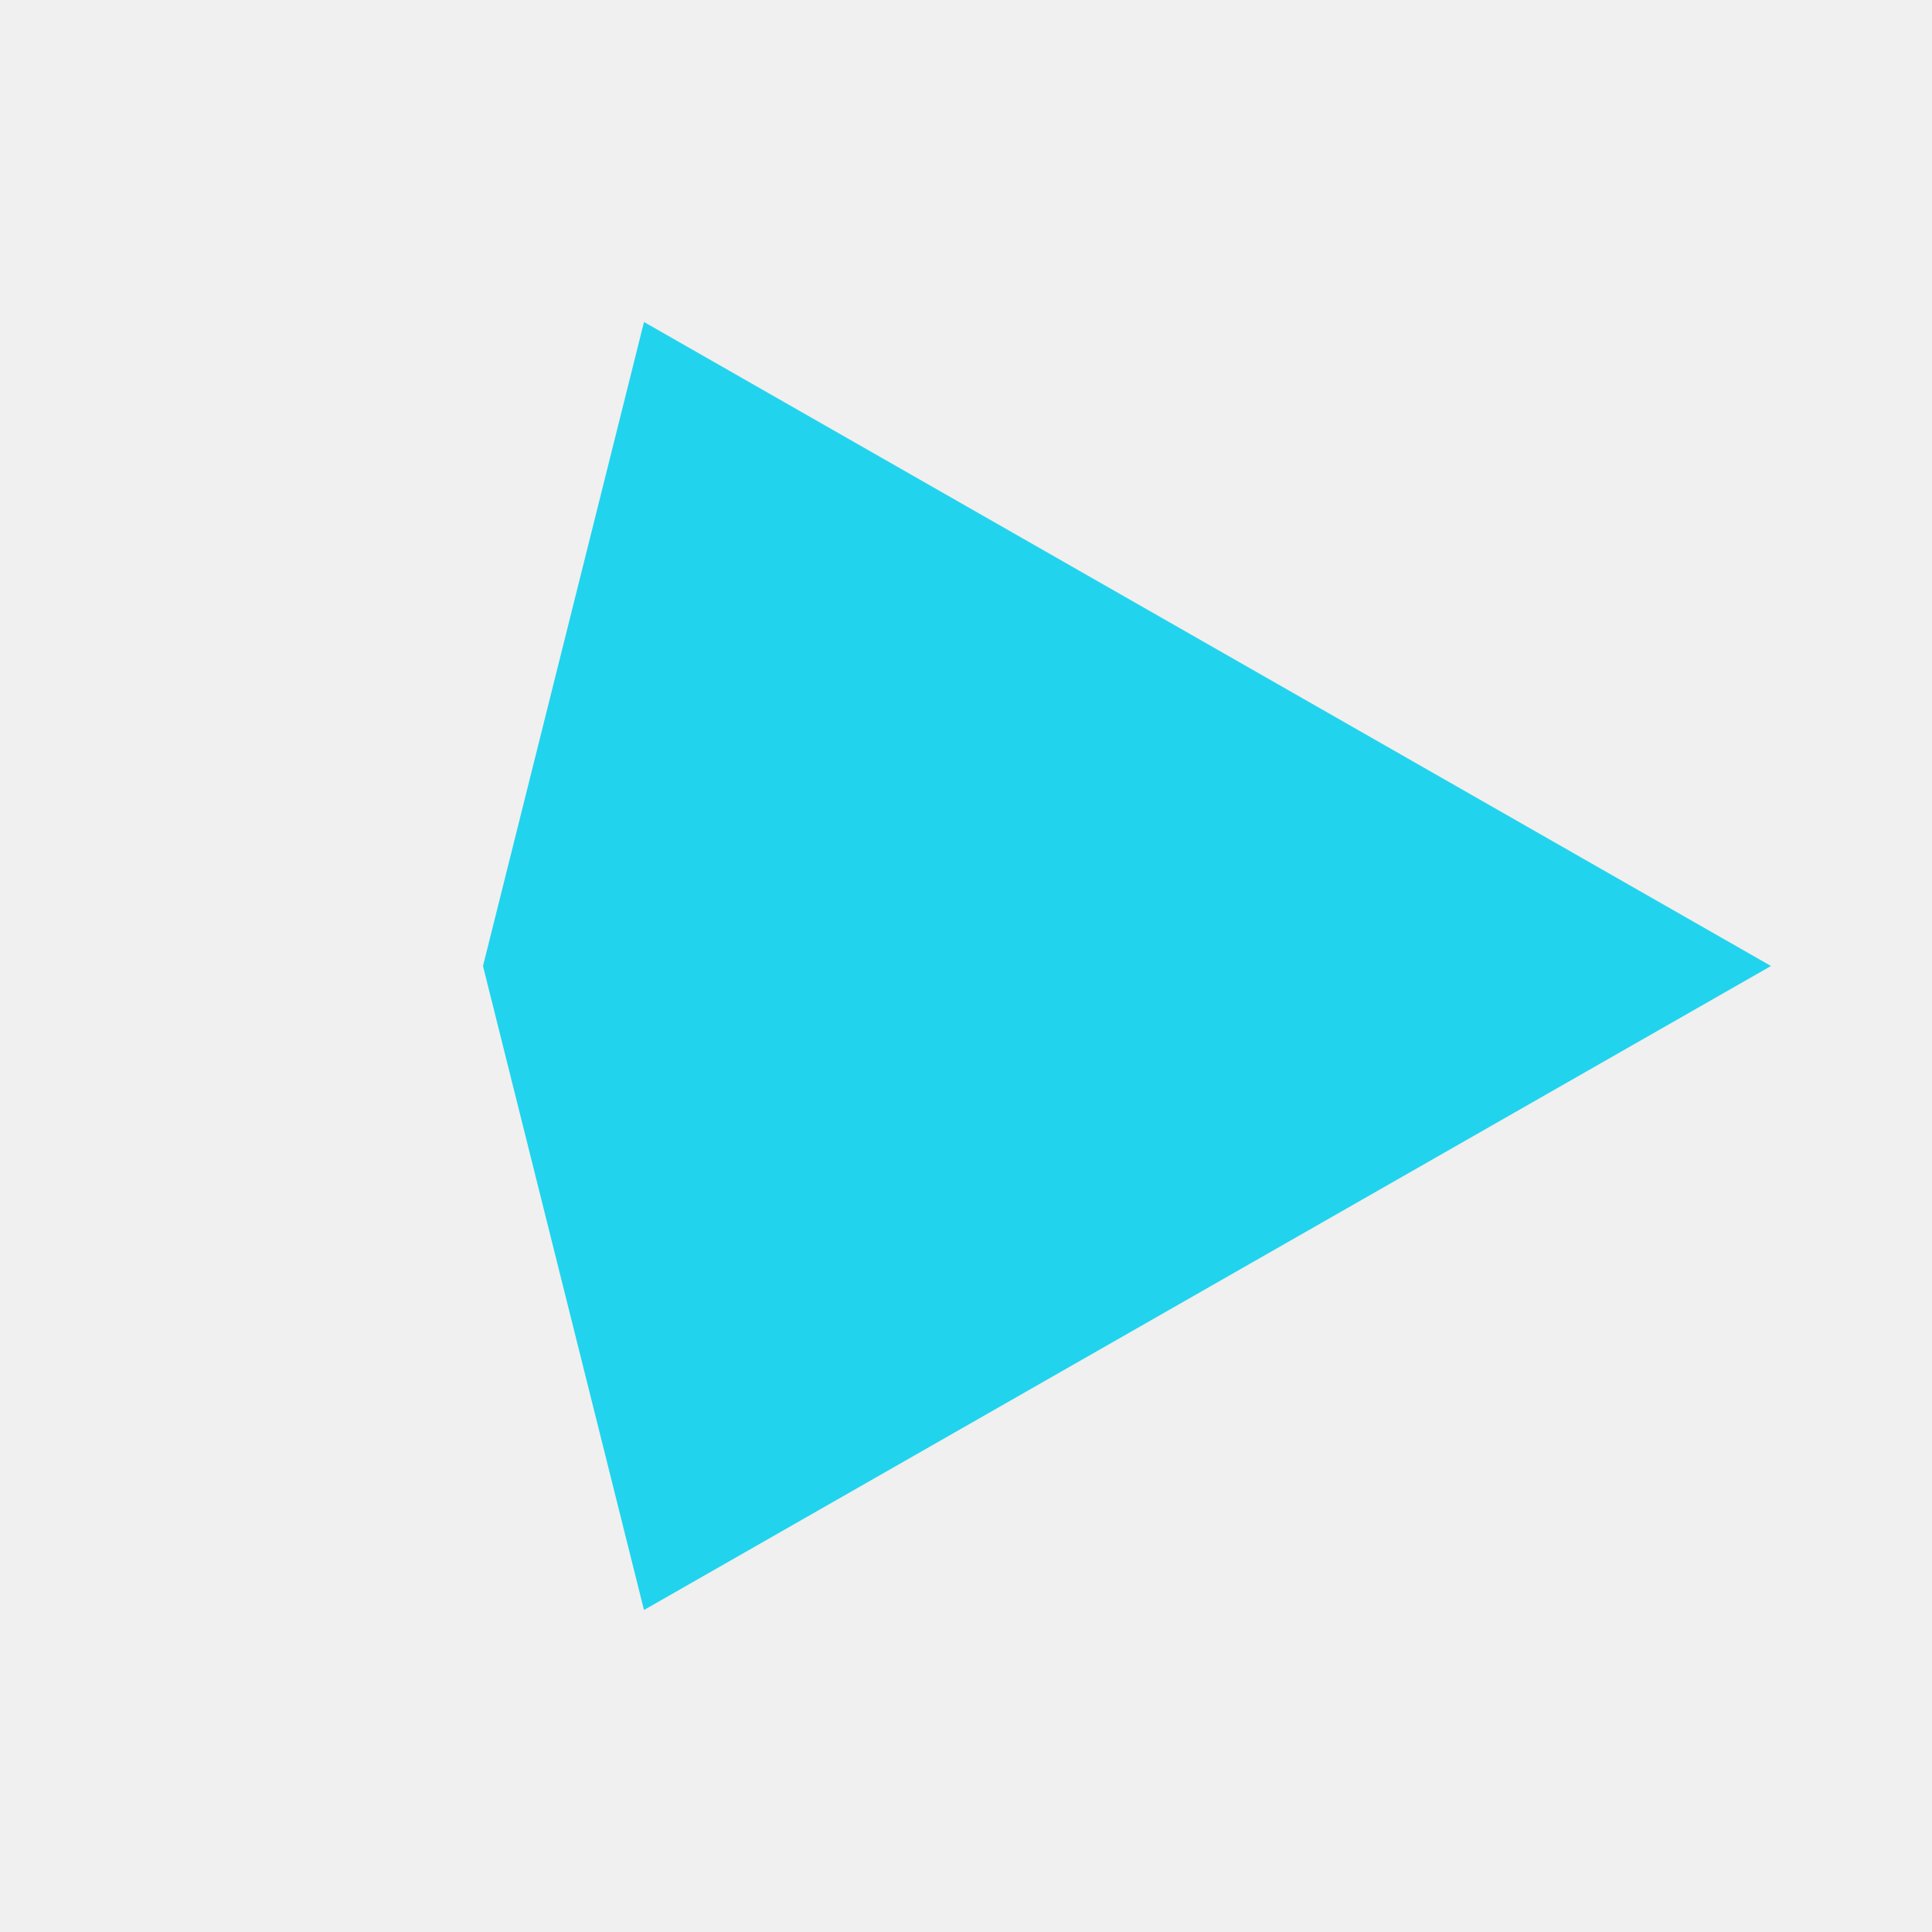
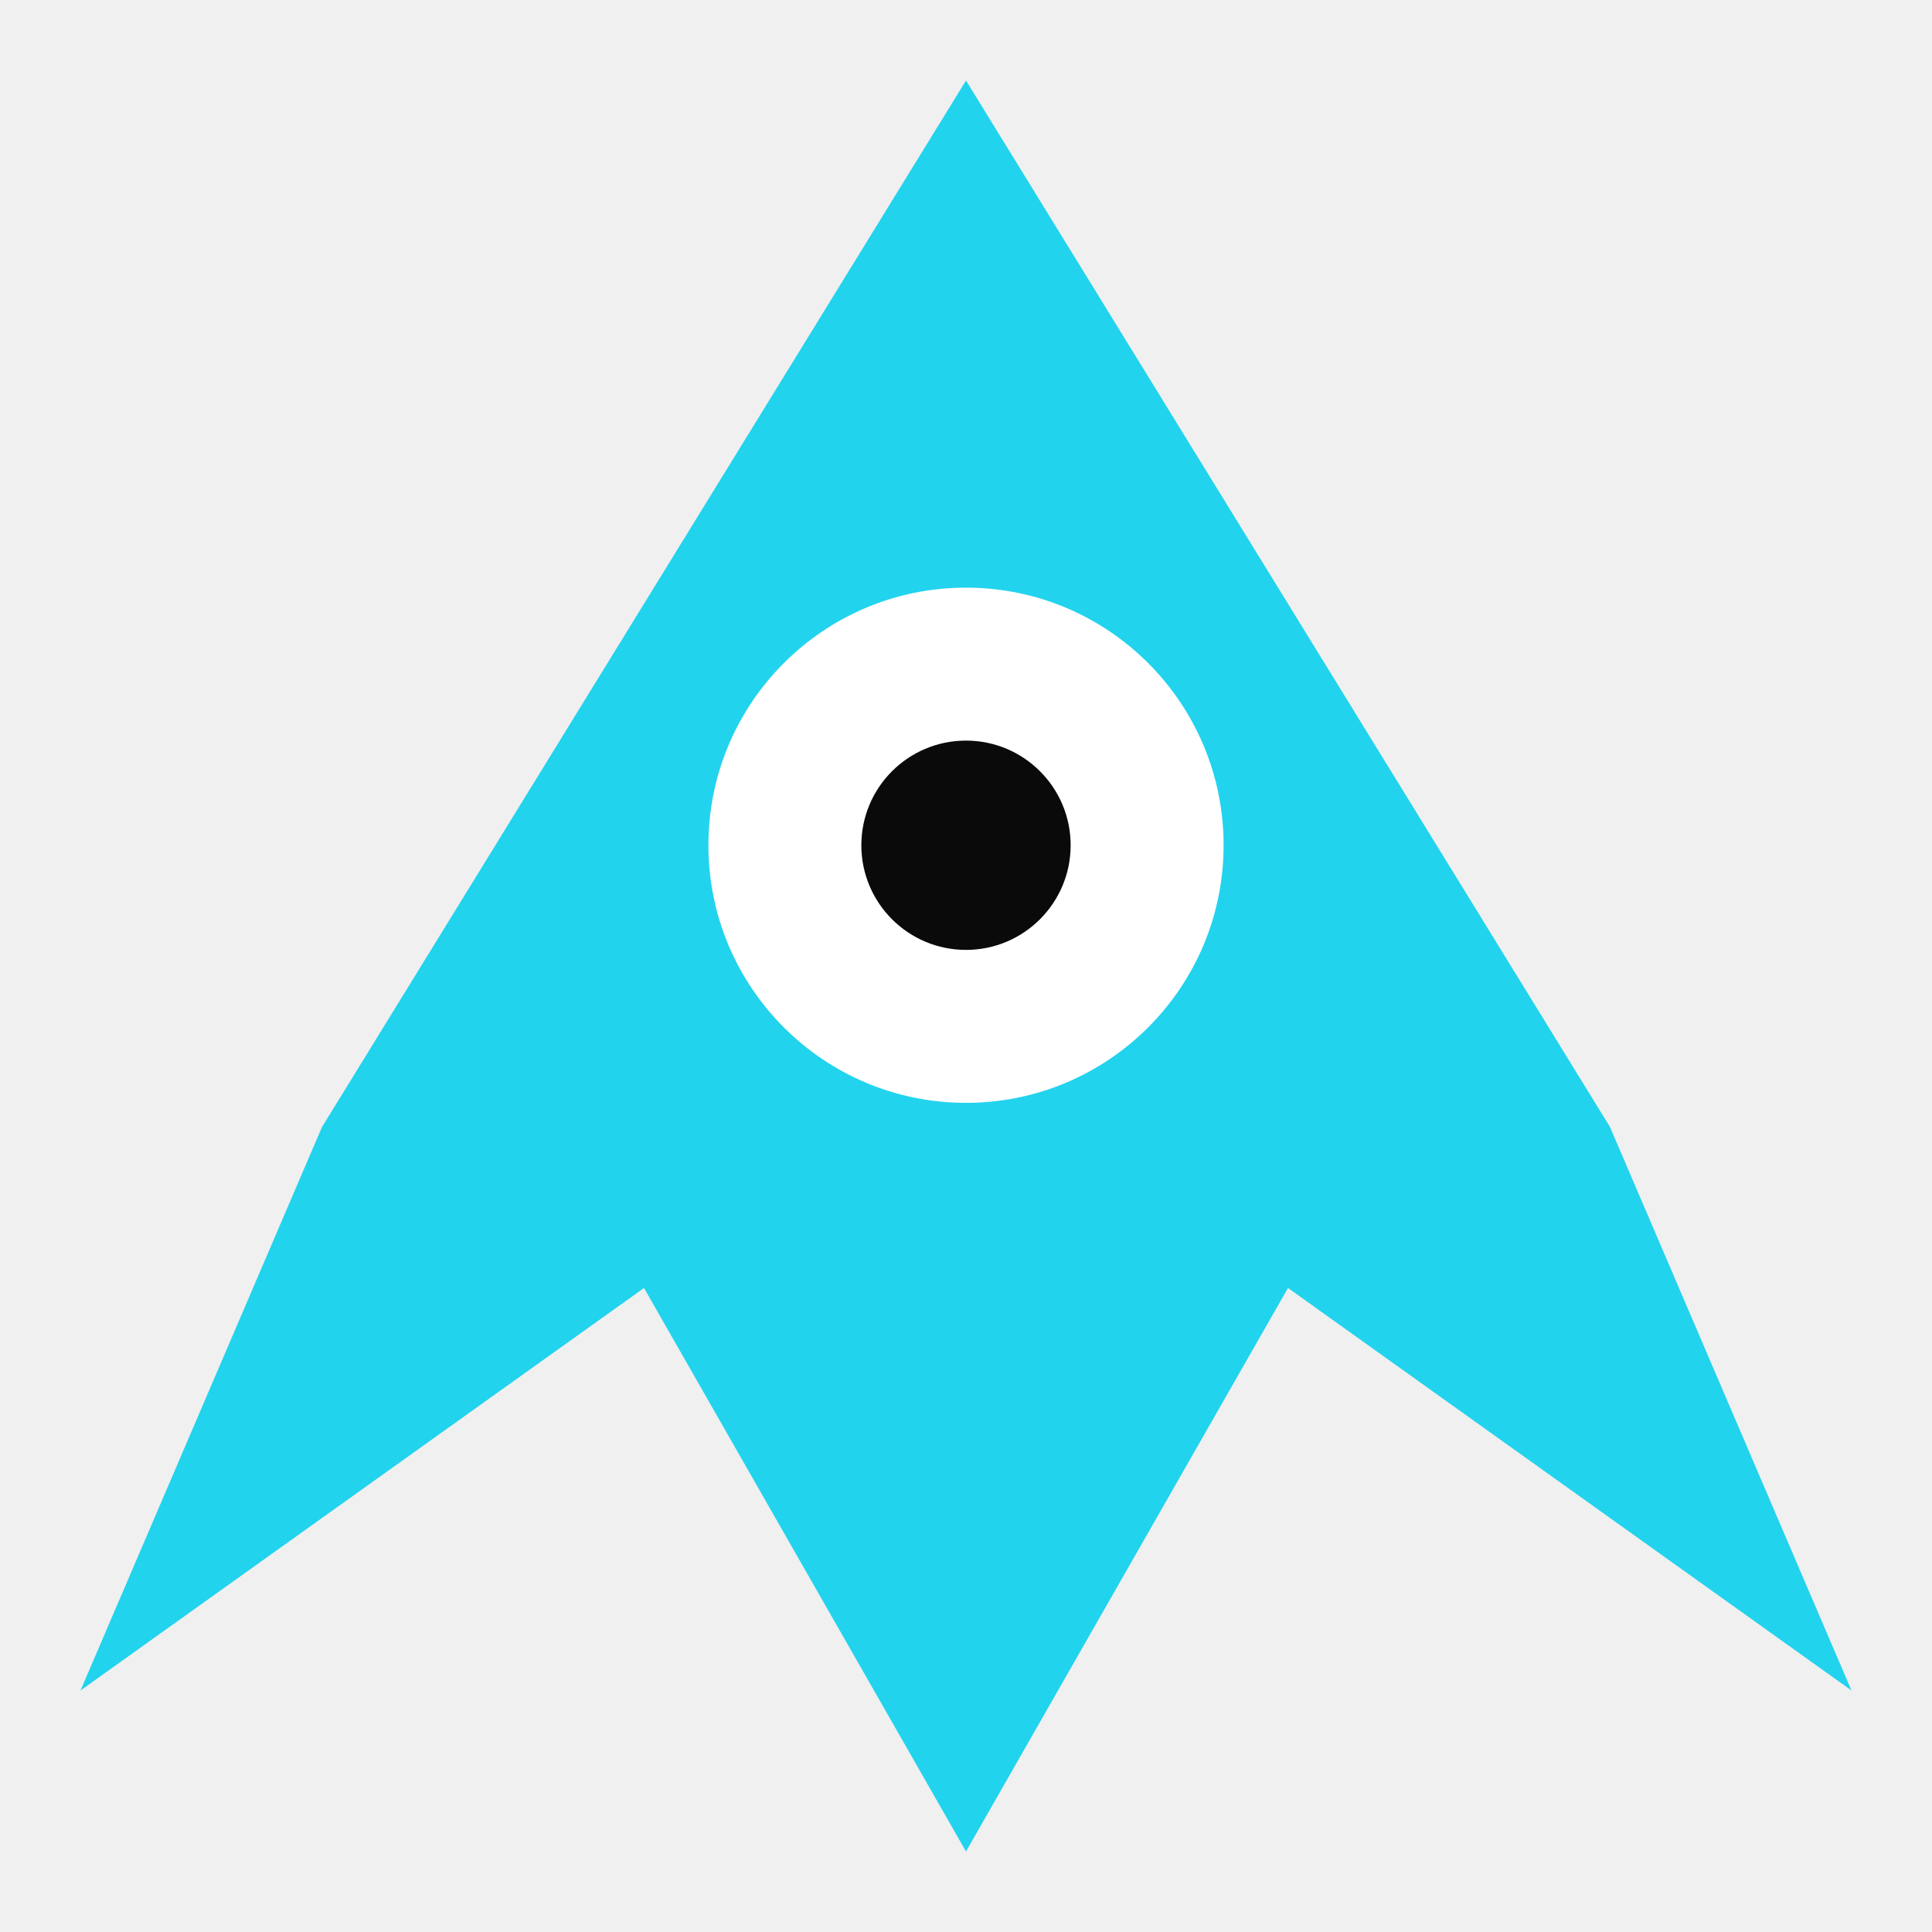
<svg xmlns="http://www.w3.org/2000/svg" viewBox="0 0 24 24">
-   <path fill="#22d3ee" d="M22 12 L8 4 L6 12 L8 20 Z" />
+   <path fill="#22d3ee" d="     M 12 1     L 20 14     L 23 21     L 16 16     L 12 23     L 8 16     L 1 21     L 4 14     Z   " />
+   <circle cx="12" cy="10.5" r="3.2" fill="#ffffff" />
+   <circle cx="12" cy="10.5" r="1.3" fill="#0a0a0b" />
</svg>
